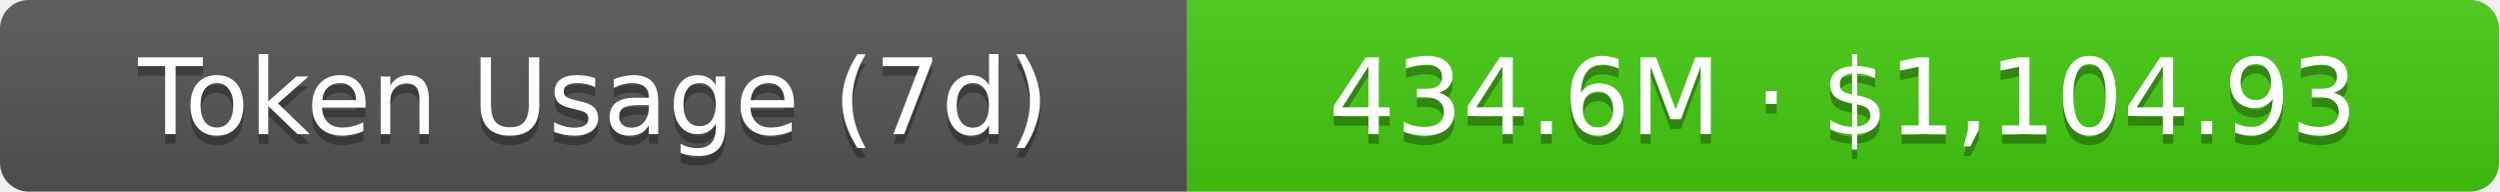
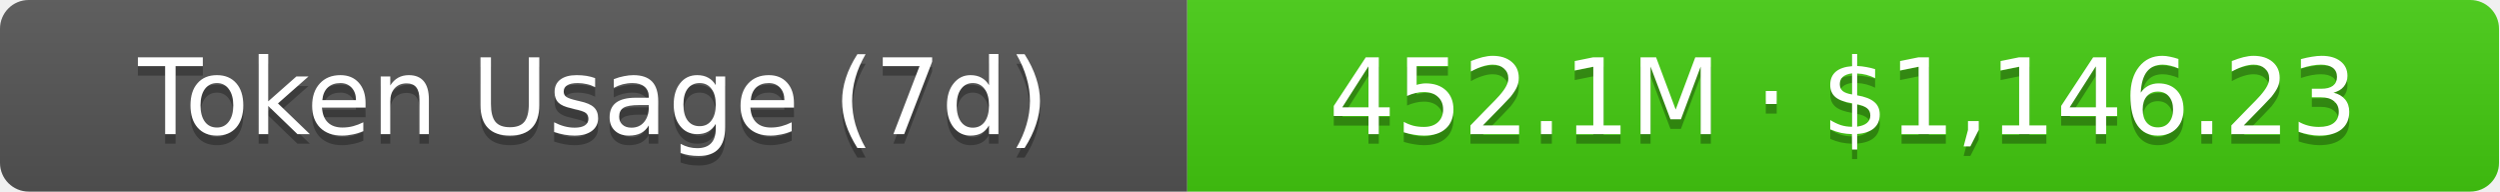
- <svg xmlns="http://www.w3.org/2000/svg" width="261" height="20" role="img" aria-label="Token Usage (7d): 434.6M · $1,104.93">
+ <svg xmlns="http://www.w3.org/2000/svg" width="261" height="20" role="img" aria-label="Token Usage (7d): 452.1M · $1,146.23">
  <linearGradient id="s" x2="0" y2="100%">
    <stop offset="0" stop-color="#bbb" stop-opacity=".1" />
    <stop offset="1" stop-opacity=".1" />
  </linearGradient>
  <clipPath id="r">
    <rect width="261" height="20" rx="3" fill="#fff" />
  </clipPath>
  <g clip-path="url(#r)">
    <rect width="124" height="20" fill="#555" />
    <rect x="124" width="137" height="20" fill="#4c1" />
    <rect width="261" height="20" fill="url(#s)" />
  </g>
  <g fill="#fff" text-anchor="middle" font-family="Verdana,Geneva,DejaVu Sans,sans-serif" text-rendering="geometricPrecision" font-size="11">
    <text aria-hidden="true" x="62" y="15" fill="#010101" fill-opacity=".3">Token Usage (7d)</text>
    <text x="62" y="14">Token Usage (7d)</text>
-     <text aria-hidden="true" x="192.5" y="15" fill="#010101" fill-opacity=".3">434.6M · $1,104.93</text>
-     <text x="192.5" y="14">434.6M · $1,104.93</text>
+     <text aria-hidden="true" x="192.5" y="15" fill="#010101" fill-opacity=".3">452.1M · $1,146.23</text>
+     <text x="192.5" y="14">452.1M · $1,146.23</text>
  </g>
</svg>
